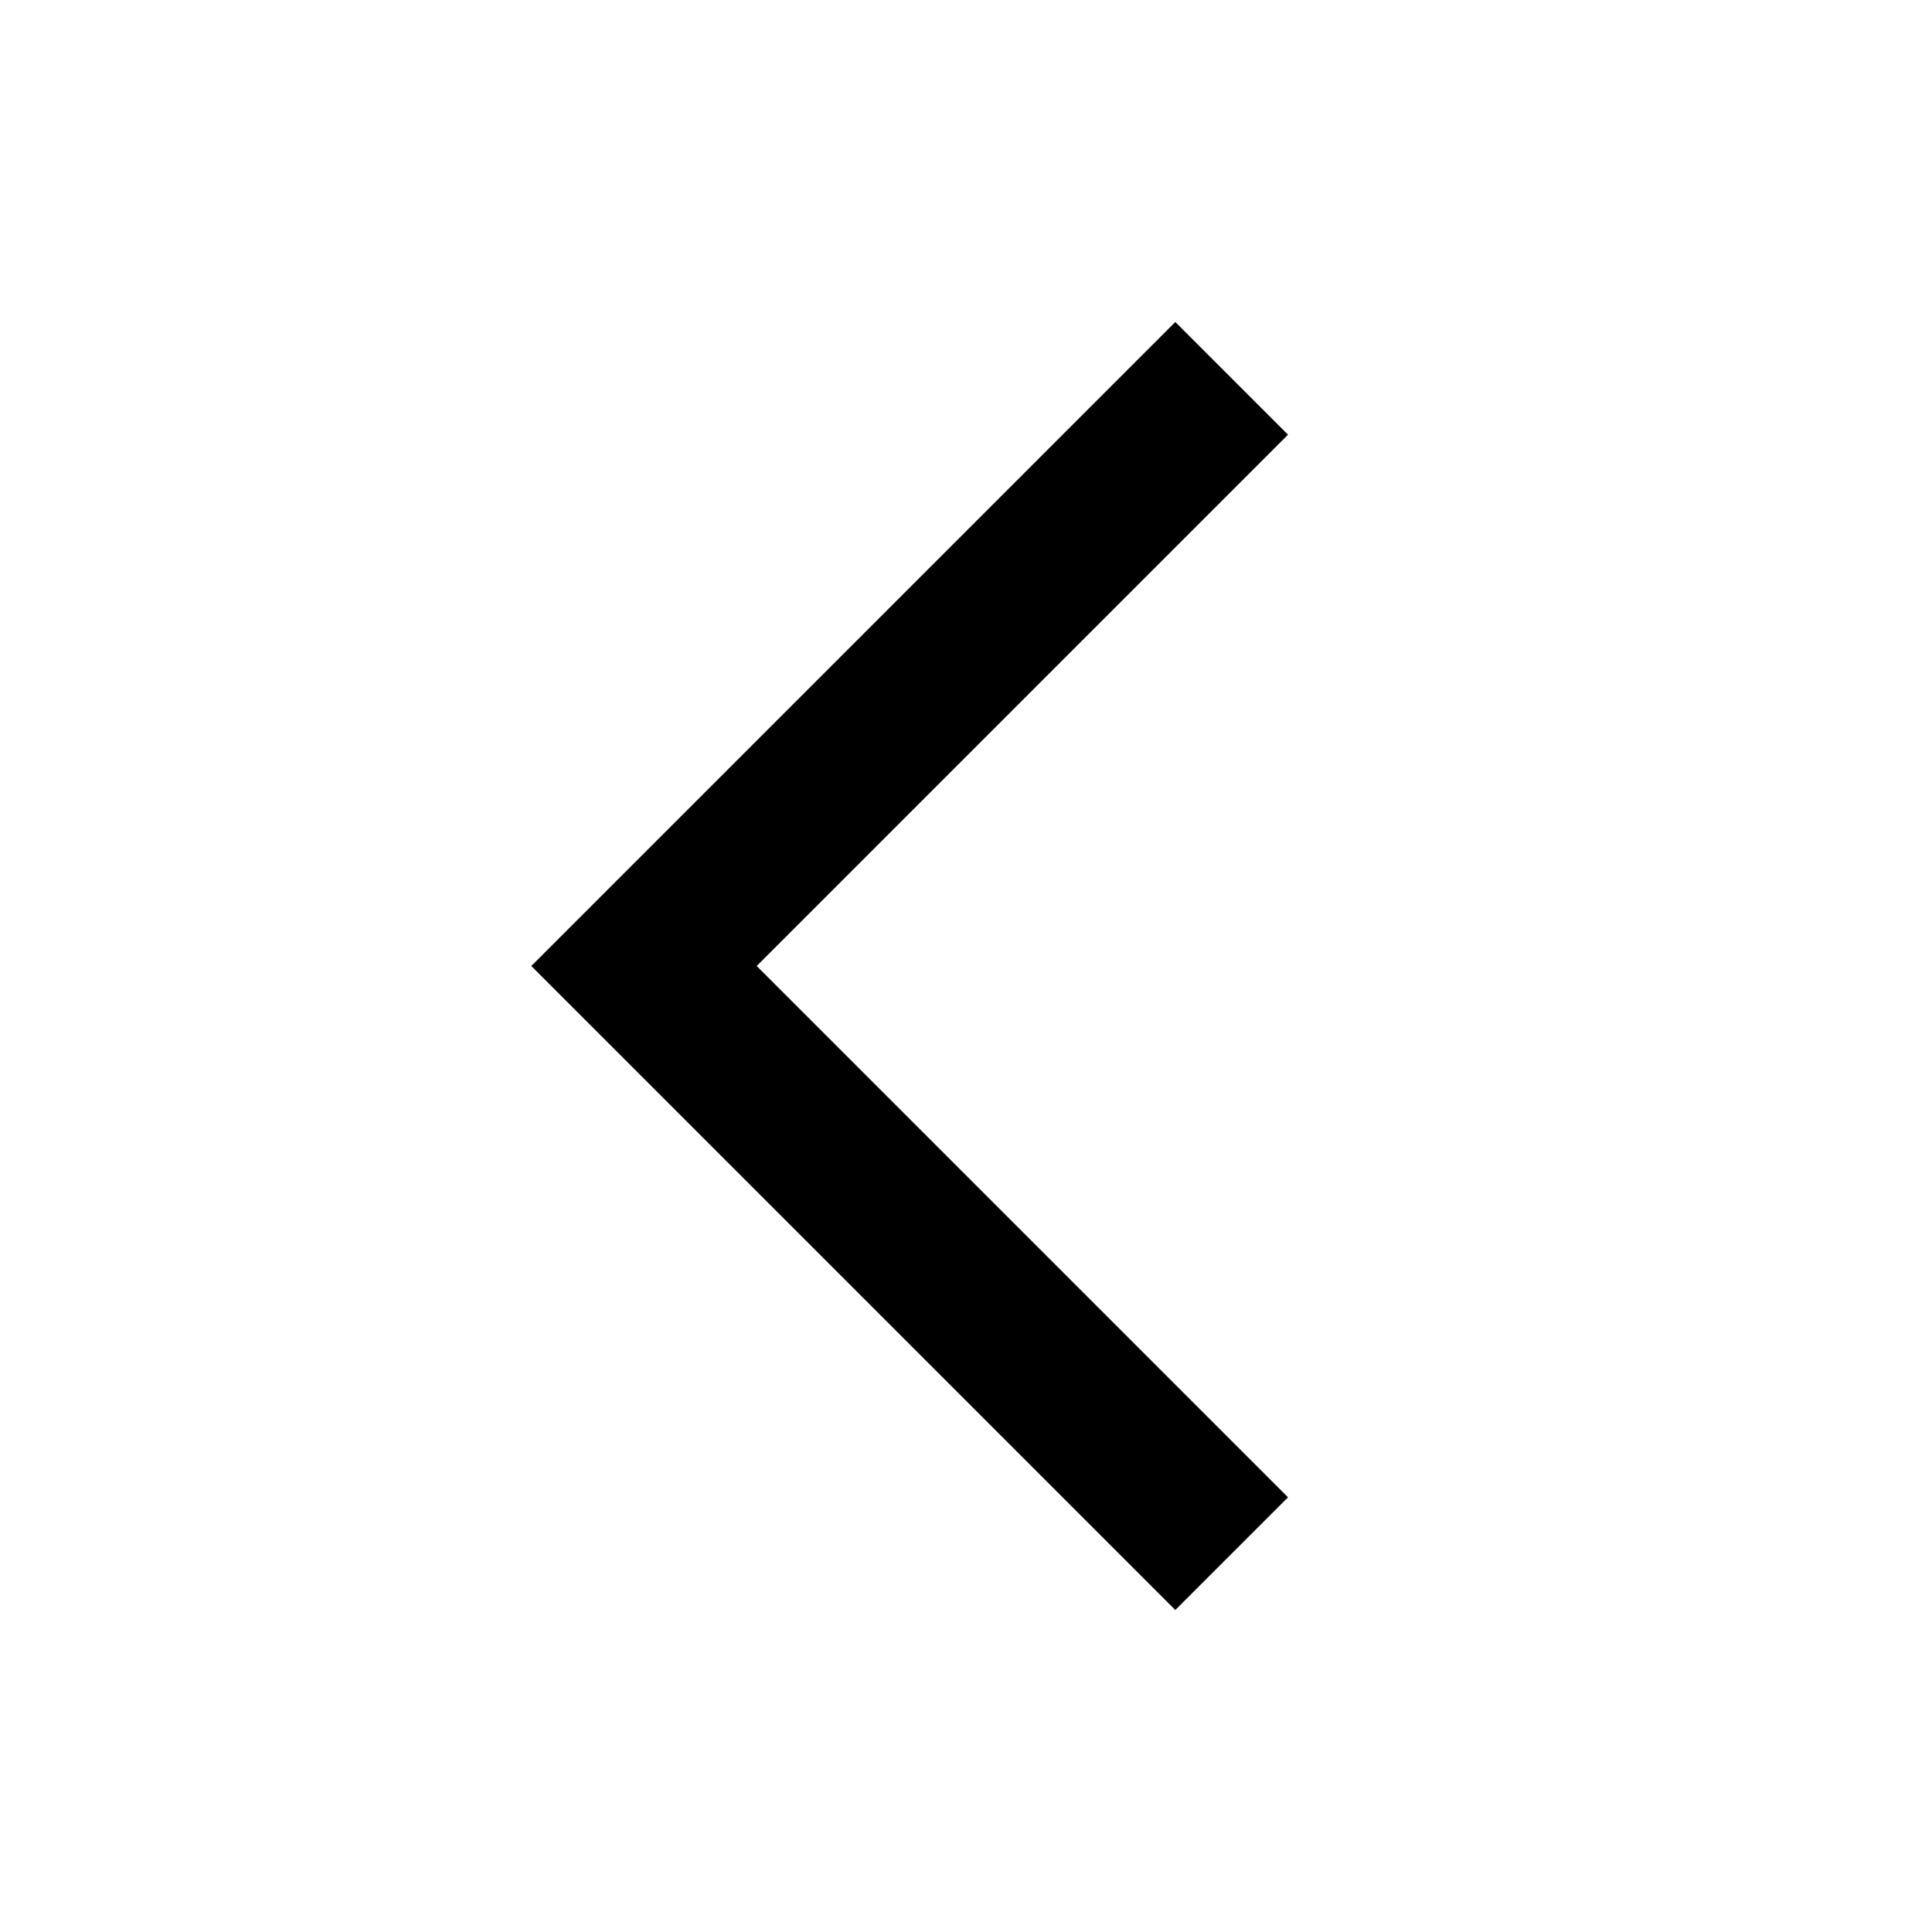
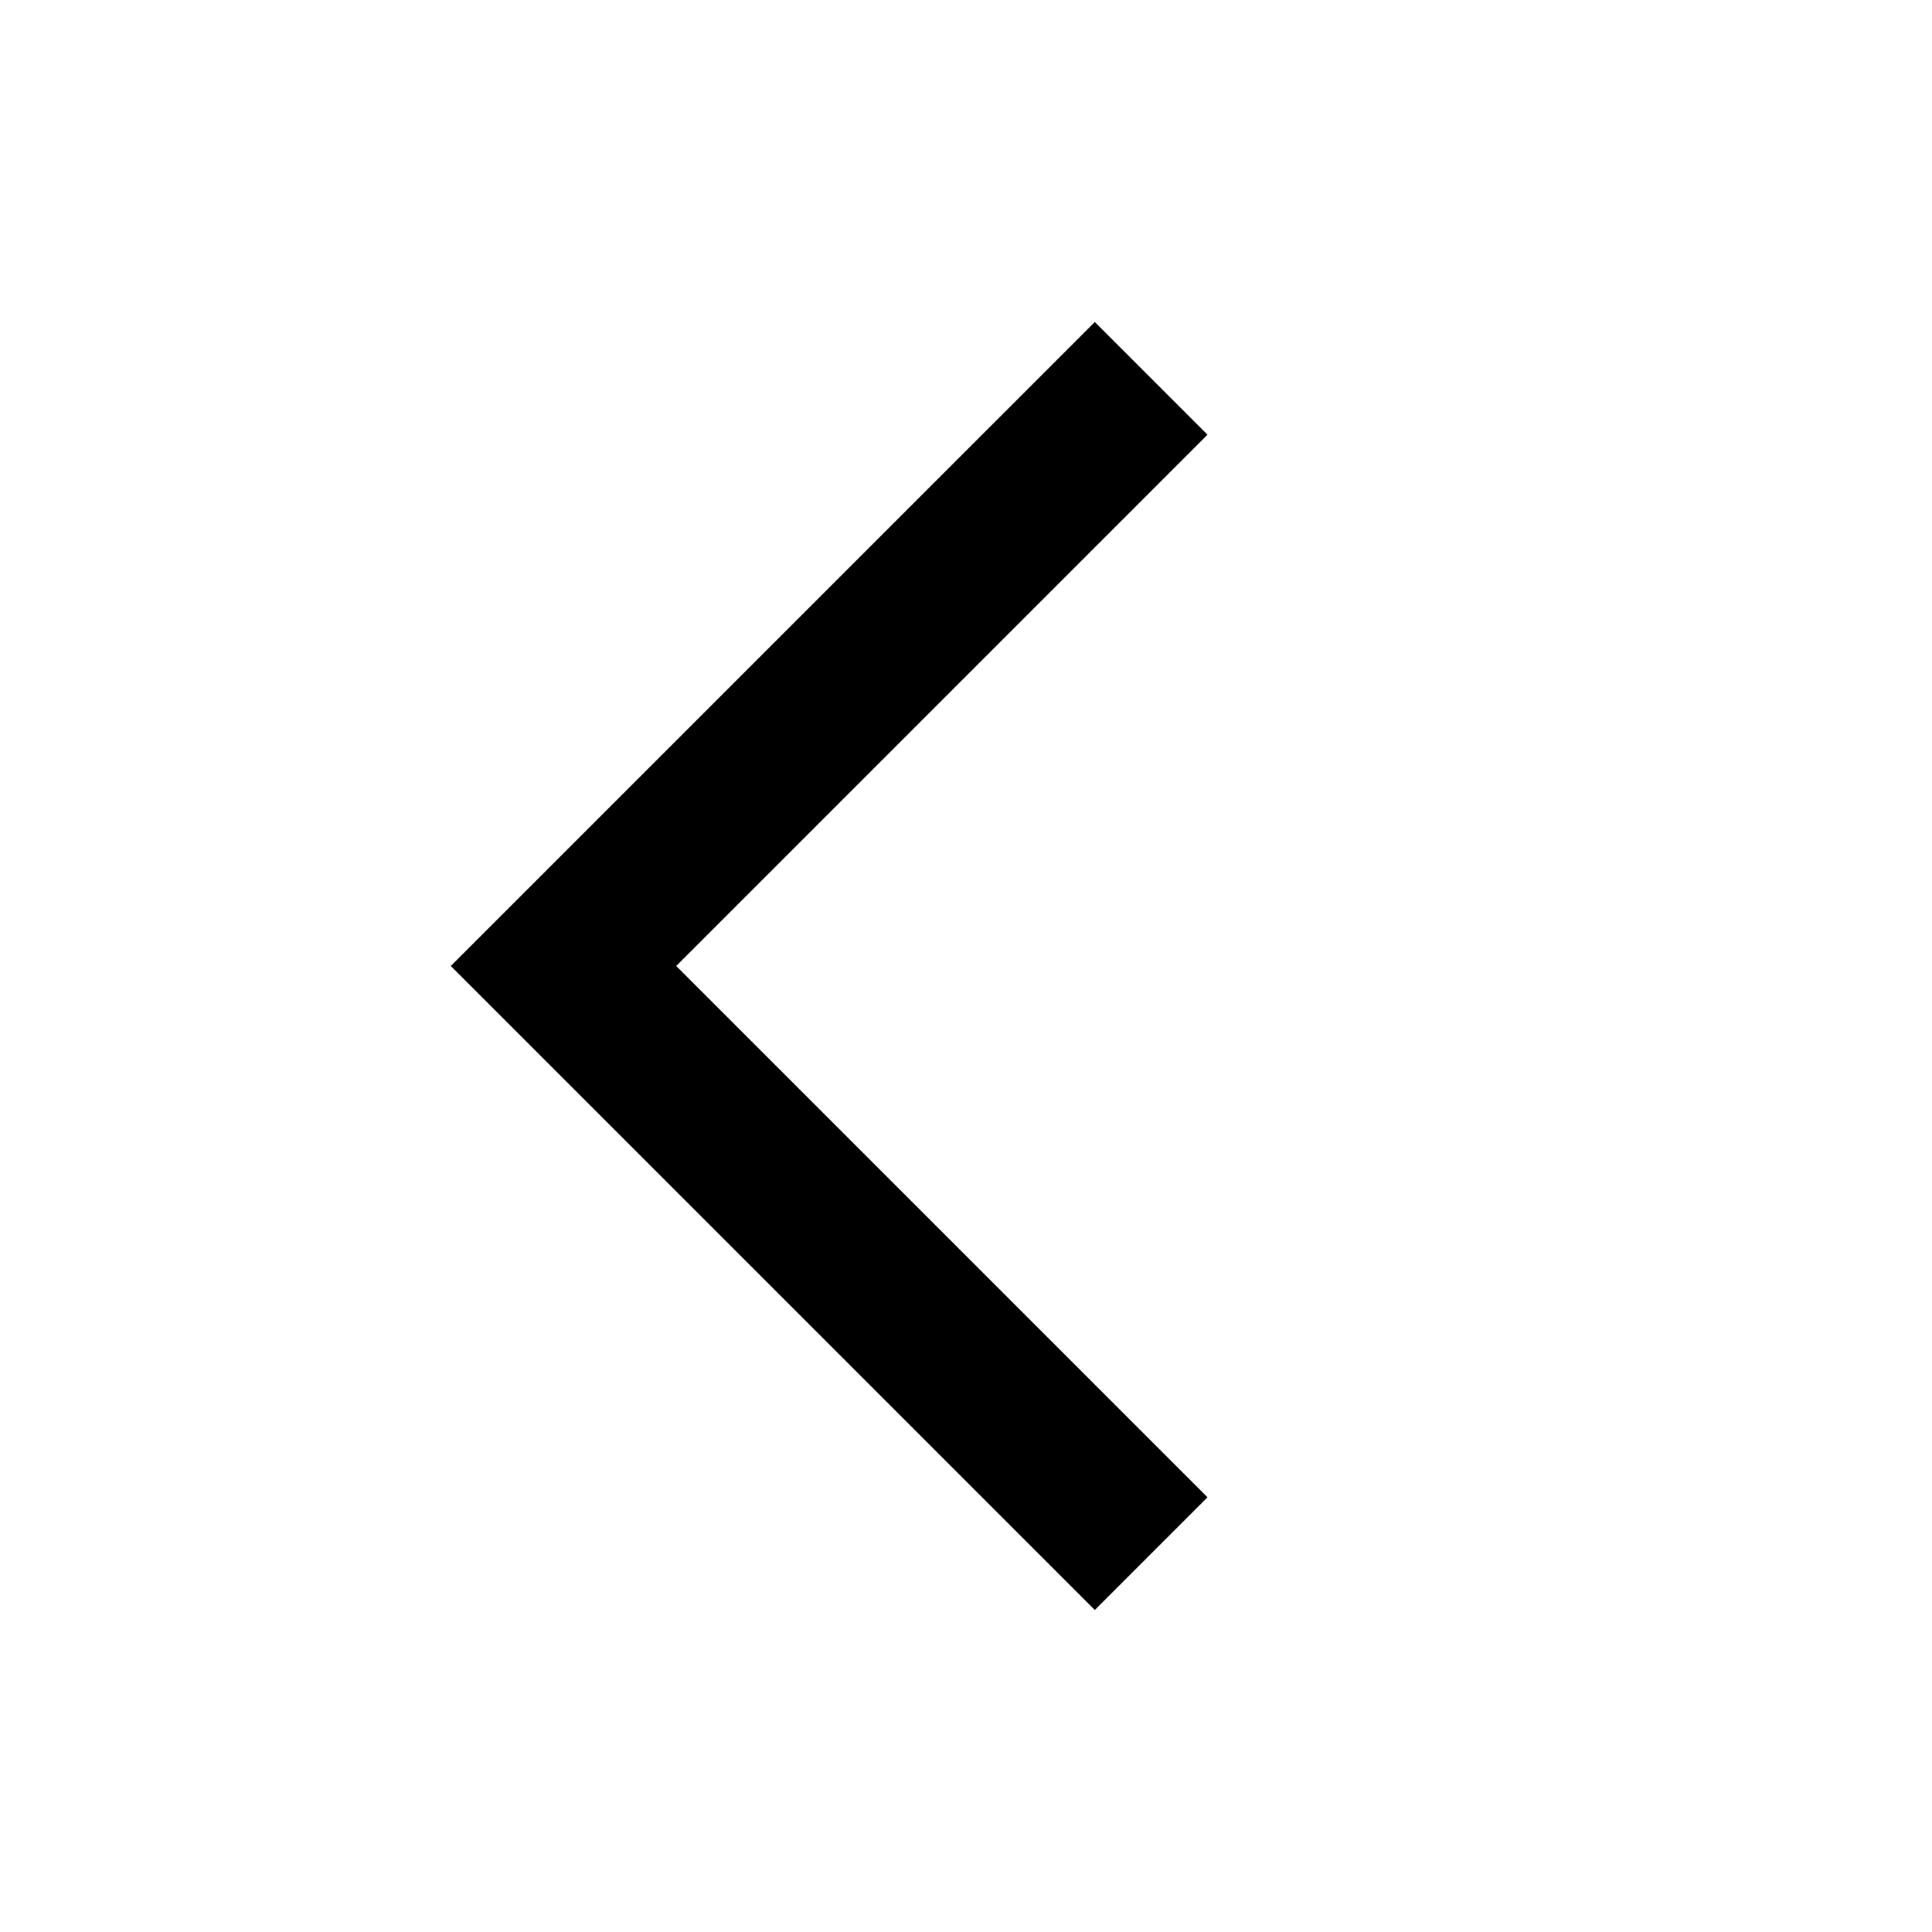
<svg xmlns="http://www.w3.org/2000/svg" width="24" height="24" fill="currentColor" viewBox="0 0 24 24">
-   <path d="M9.4 12 16 5.4 14.6 4l-8 8 8 8 1.4-1.4L9.4 12Z" />
+   <path d="M8.4 12 15 5.4 13.6 4l-8 8 8 8 1.4-1.4L8.4 12Z" />
</svg>
